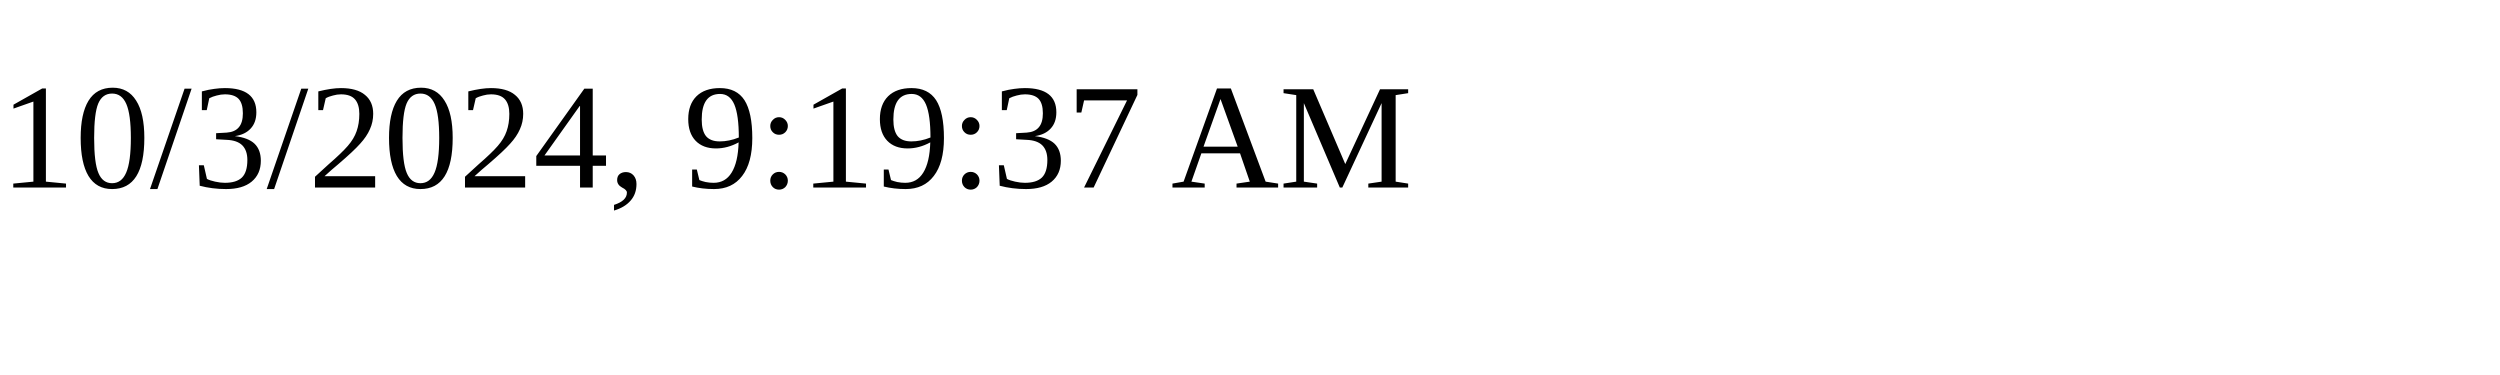
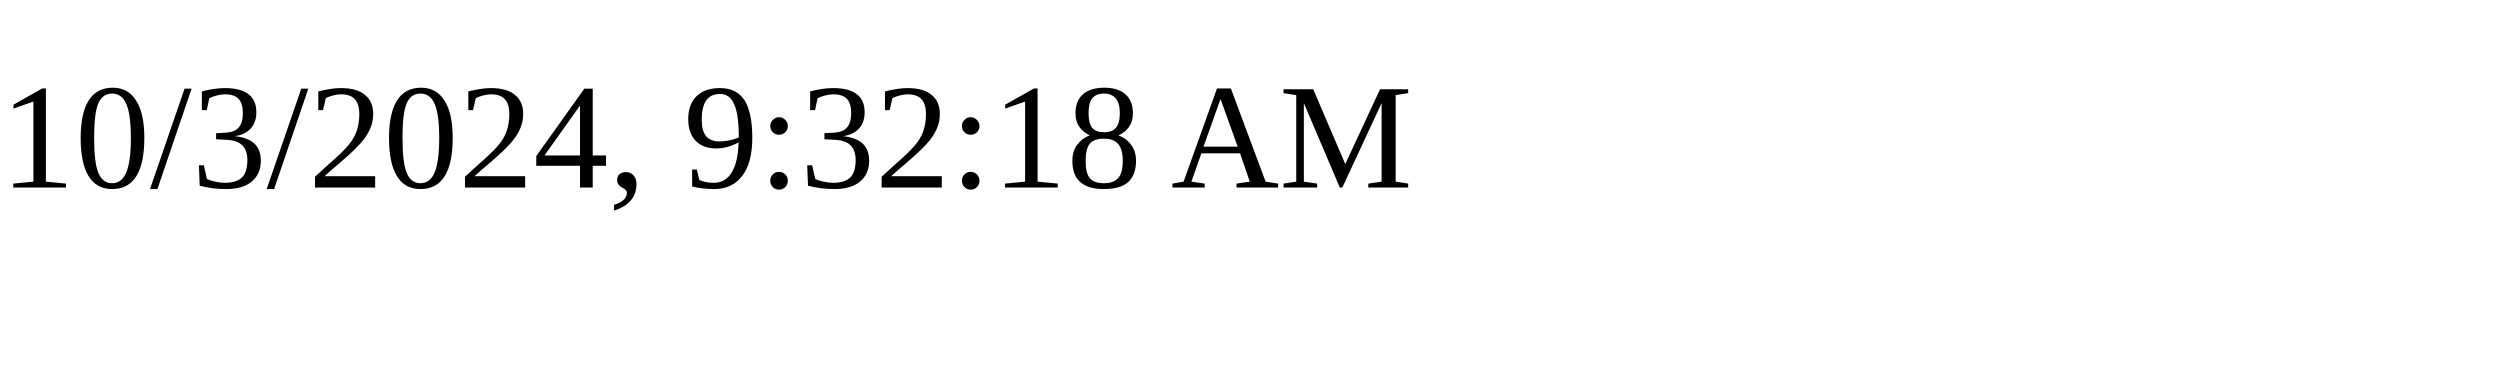
<svg xmlns="http://www.w3.org/2000/svg" height="30" width="200">
-   <text x="0" y="15">10/3/2024, 9:19:37 AM</text>
+   <text x="0" y="15">10/3/2024, 9:32:18 AM</text>
</svg>
